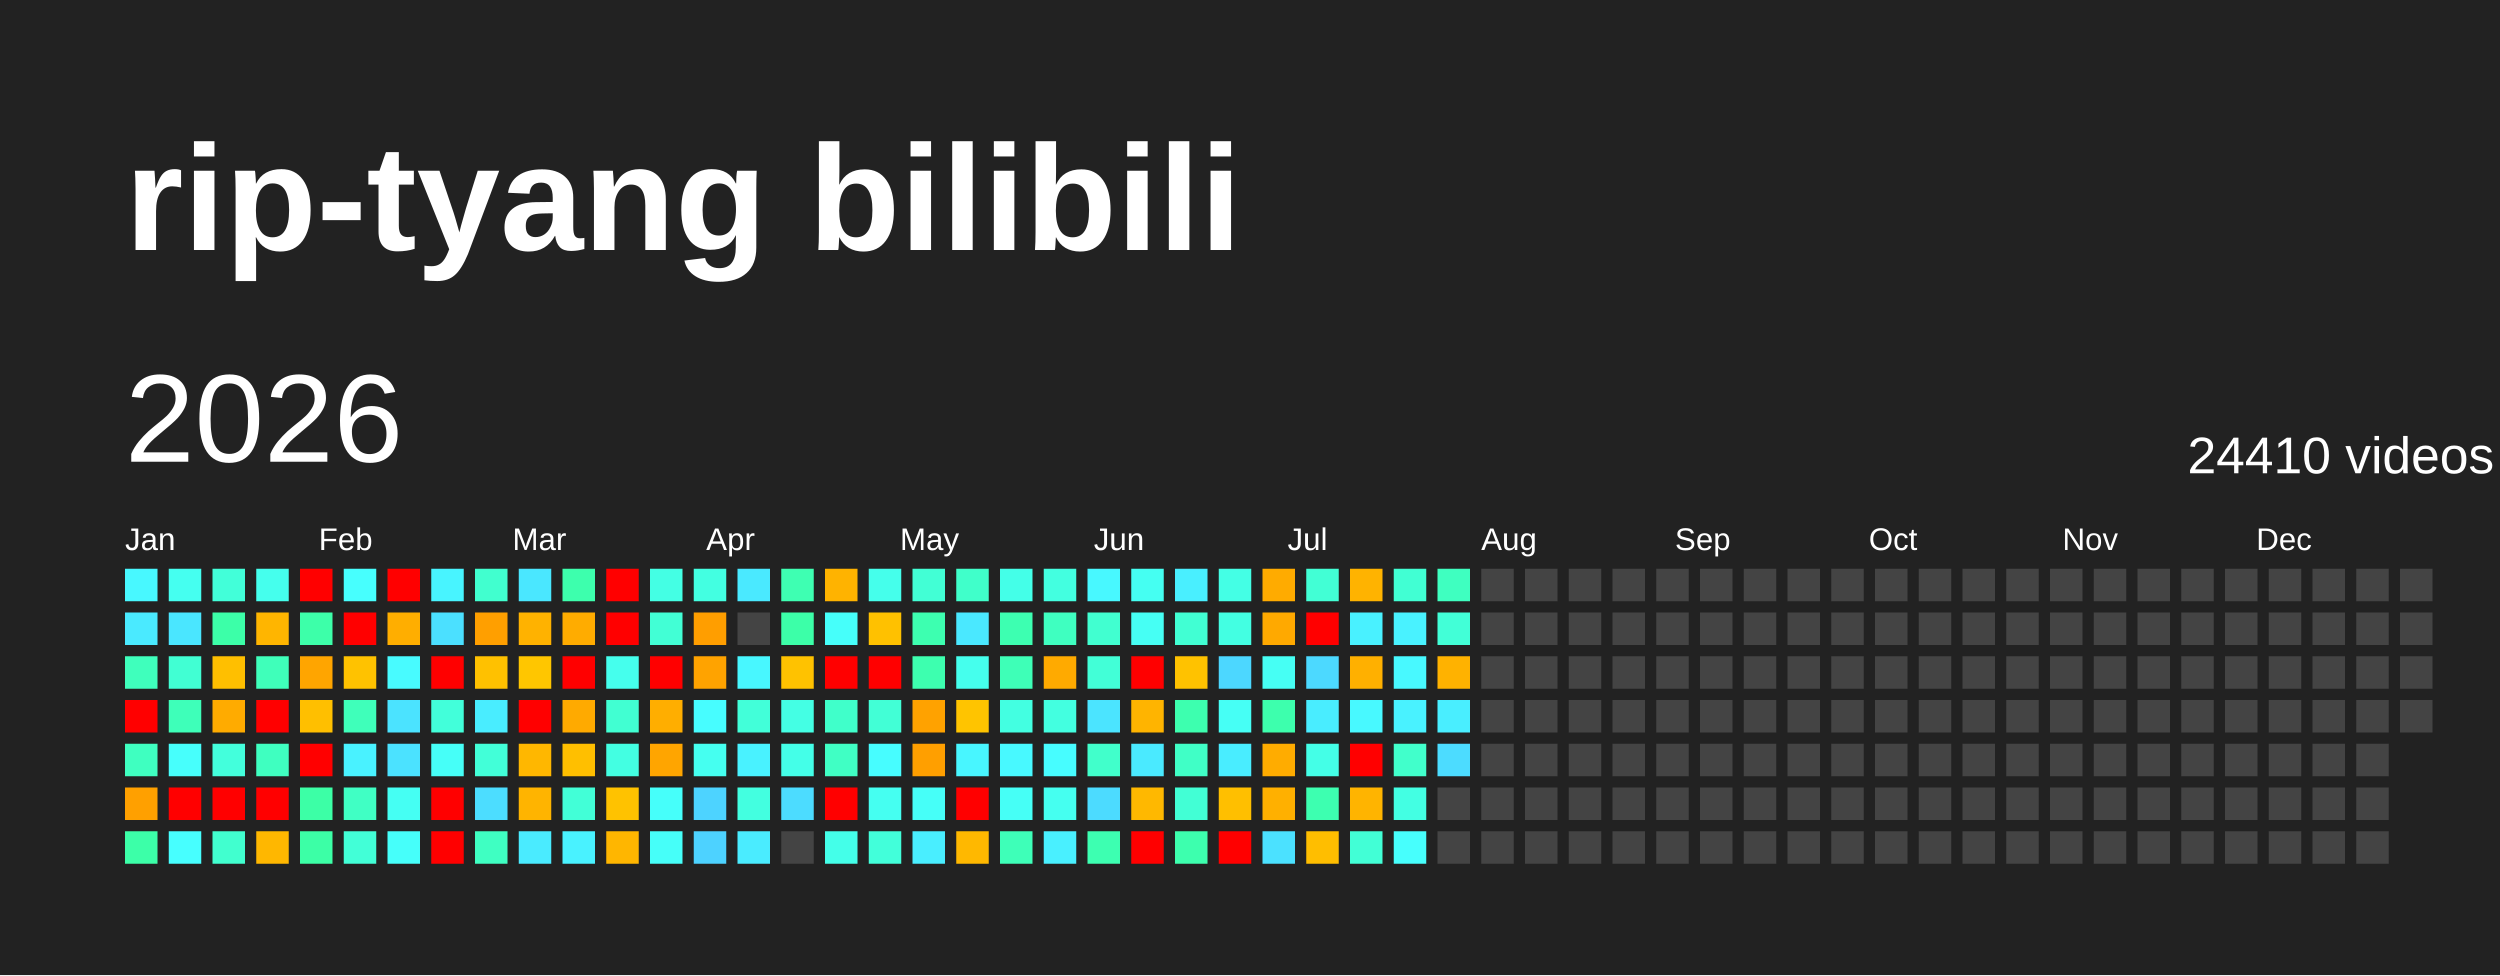
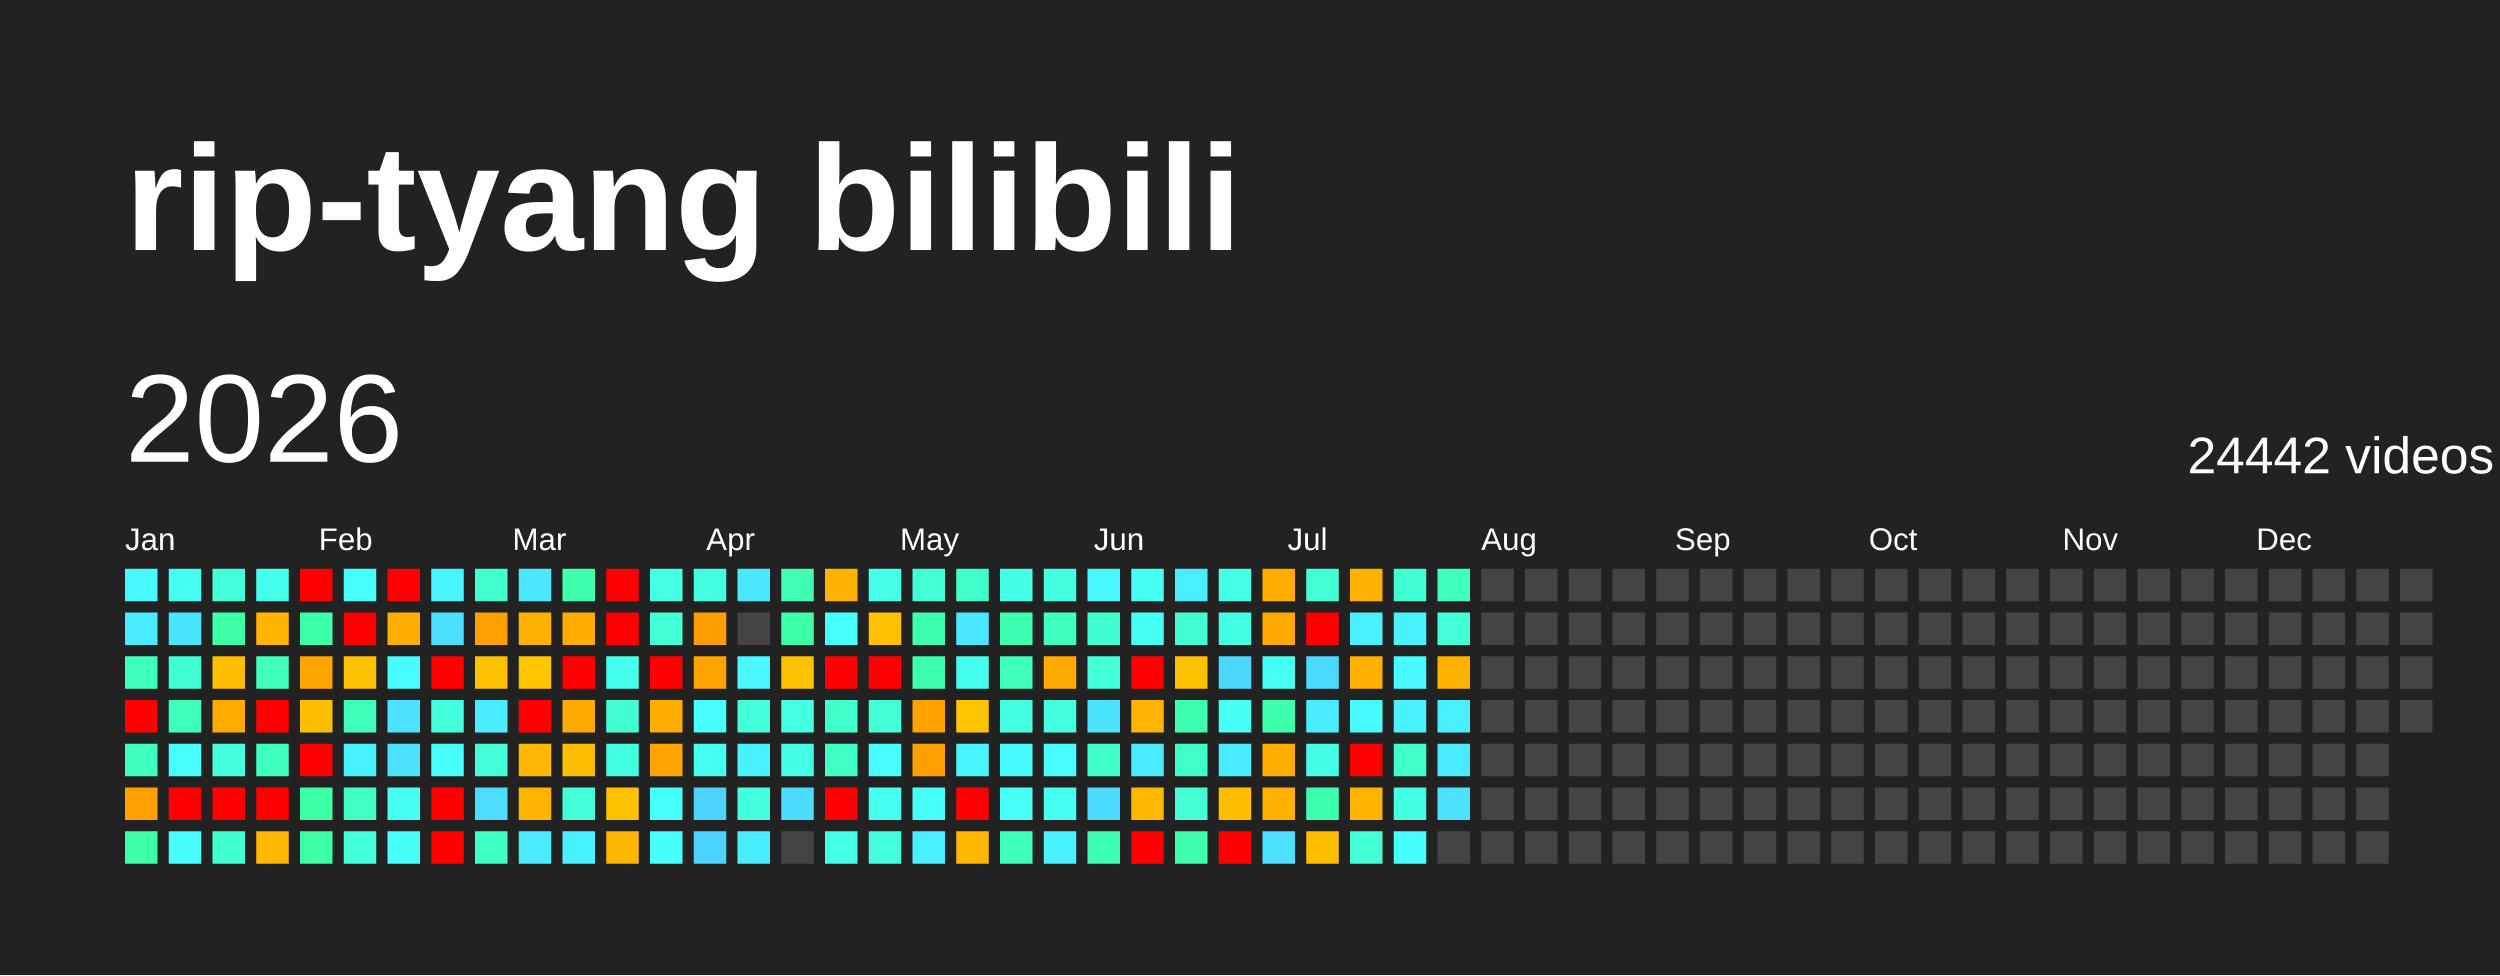
<svg xmlns="http://www.w3.org/2000/svg" baseProfile="full" height="78mm" version="1.1" viewBox="0,0,200,78" width="200mm">
  <defs />
  <rect fill="#222222" height="78" width="200" x="0" y="0" />
  <text fill="#FFFFFF" style="font-size:12px; font-family:Arial; font-weight:bold;" x="10" y="20">rip-tyang bilibili</text>
  <text dominant-baseline="hanging" fill="#FFFFFF" style="font-size:10.0px; font-family:Arial;" x="10" y="30">2026</text>
-   <text dominant-baseline="hanging" fill="#FFFFFF" style="font-size:4.125px; font-family:Arial;" x="175" y="35">24410 videos</text>
+   <text dominant-baseline="hanging" fill="#FFFFFF" style="font-size:4.125px; font-family:Arial;" x="175" y="35">24442 videos</text>
  <text fill="#FFFFFF" style="font-size:2.5px; font-family:Arial" x="10.0" y="44">Jan</text>
  <text fill="#FFFFFF" style="font-size:2.5px; font-family:Arial" x="25.5" y="44">Feb</text>
  <text fill="#FFFFFF" style="font-size:2.5px; font-family:Arial" x="41.0" y="44">Mar</text>
  <text fill="#FFFFFF" style="font-size:2.5px; font-family:Arial" x="56.5" y="44">Apr</text>
  <text fill="#FFFFFF" style="font-size:2.5px; font-family:Arial" x="72.0" y="44">May</text>
  <text fill="#FFFFFF" style="font-size:2.5px; font-family:Arial" x="87.5" y="44">Jun</text>
  <text fill="#FFFFFF" style="font-size:2.5px; font-family:Arial" x="103.0" y="44">Jul</text>
  <text fill="#FFFFFF" style="font-size:2.5px; font-family:Arial" x="118.5" y="44">Aug</text>
  <text fill="#FFFFFF" style="font-size:2.5px; font-family:Arial" x="134.0" y="44">Sep</text>
  <text fill="#FFFFFF" style="font-size:2.5px; font-family:Arial" x="149.5" y="44">Oct</text>
  <text fill="#FFFFFF" style="font-size:2.5px; font-family:Arial" x="165.0" y="44">Nov</text>
  <text fill="#FFFFFF" style="font-size:2.5px; font-family:Arial" x="180.5" y="44">Dec</text>
  <rect fill="#48f8ff" height="2.6" width="2.6" x="10.0" y="45.5" />
  <rect fill="#4aeaff" height="2.6" width="2.6" x="10.0" y="49.0" />
  <rect fill="#3fffbc" height="2.6" width="2.6" x="10.0" y="52.5" />
  <rect fill="red" height="2.6" width="2.6" x="10.0" y="56.0" />
  <rect fill="#3fffc0" height="2.6" width="2.6" x="10.0" y="59.5" />
  <rect fill="#ffa000" height="2.6" width="2.6" x="10.0" y="63.0" />
  <rect fill="#3cffa8" height="2.6" width="2.6" x="10.0" y="66.5" />
  <rect fill="#45fff0" height="2.6" width="2.6" x="13.5" y="45.5" />
  <rect fill="#4ae6ff" height="2.6" width="2.6" x="13.5" y="49.0" />
  <rect fill="#41ffd3" height="2.6" width="2.6" x="13.5" y="52.5" />
  <rect fill="#3effb9" height="2.6" width="2.6" x="13.5" y="56.0" />
  <rect fill="#47fffc" height="2.6" width="2.6" x="13.5" y="59.5" />
  <rect fill="red" height="2.6" width="2.6" x="13.5" y="63.0" />
  <rect fill="#47ffff" height="2.6" width="2.6" x="13.5" y="66.5" />
  <rect fill="#42ffd9" height="2.6" width="2.6" x="17.0" y="45.5" />
  <rect fill="#3cffa8" height="2.6" width="2.6" x="17.0" y="49.0" />
  <rect fill="#ffbf00" height="2.6" width="2.6" x="17.0" y="52.5" />
  <rect fill="#ffab00" height="2.6" width="2.6" x="17.0" y="56.0" />
  <rect fill="#43ffdc" height="2.6" width="2.6" x="17.0" y="59.5" />
  <rect fill="red" height="2.6" width="2.6" x="17.0" y="63.0" />
  <rect fill="#41ffcf" height="2.6" width="2.6" x="17.0" y="66.5" />
  <rect fill="#45ffed" height="2.6" width="2.6" x="20.5" y="45.5" />
  <rect fill="#ffb500" height="2.6" width="2.6" x="20.5" y="49.0" />
  <rect fill="#3fffba" height="2.6" width="2.6" x="20.5" y="52.5" />
  <rect fill="red" height="2.6" width="2.6" x="20.5" y="56.0" />
  <rect fill="#3fffc0" height="2.6" width="2.6" x="20.5" y="59.5" />
  <rect fill="red" height="2.6" width="2.6" x="20.5" y="63.0" />
  <rect fill="#ffb700" height="2.6" width="2.6" x="20.5" y="66.5" />
  <rect fill="red" height="2.6" width="2.6" x="24.0" y="45.5" />
  <rect fill="#3dffa9" height="2.6" width="2.6" x="24.0" y="49.0" />
  <rect fill="#ffa500" height="2.6" width="2.6" x="24.0" y="52.5" />
  <rect fill="#ffbf00" height="2.6" width="2.6" x="24.0" y="56.0" />
  <rect fill="red" height="2.6" width="2.6" x="24.0" y="59.5" />
  <rect fill="#3cffa6" height="2.6" width="2.6" x="24.0" y="63.0" />
  <rect fill="#3cffa6" height="2.6" width="2.6" x="24.0" y="66.5" />
  <rect fill="#47fffe" height="2.6" width="2.6" x="27.5" y="45.5" />
  <rect fill="red" height="2.6" width="2.6" x="27.5" y="49.0" />
  <rect fill="#ffc200" height="2.6" width="2.6" x="27.5" y="52.5" />
  <rect fill="#3fffba" height="2.6" width="2.6" x="27.5" y="56.0" />
  <rect fill="#49f2ff" height="2.6" width="2.6" x="27.5" y="59.5" />
  <rect fill="#40ffc4" height="2.6" width="2.6" x="27.5" y="63.0" />
  <rect fill="#42ffd7" height="2.6" width="2.6" x="27.5" y="66.5" />
  <rect fill="red" height="2.6" width="2.6" x="31.0" y="45.5" />
  <rect fill="#ffae00" height="2.6" width="2.6" x="31.0" y="49.0" />
  <rect fill="#48fbff" height="2.6" width="2.6" x="31.0" y="52.5" />
  <rect fill="#4be3ff" height="2.6" width="2.6" x="31.0" y="56.0" />
  <rect fill="#4be2ff" height="2.6" width="2.6" x="31.0" y="59.5" />
  <rect fill="#45fff3" height="2.6" width="2.6" x="31.0" y="63.0" />
  <rect fill="#46fffa" height="2.6" width="2.6" x="31.0" y="66.5" />
  <rect fill="#48f4ff" height="2.6" width="2.6" x="34.5" y="45.5" />
  <rect fill="#4be0ff" height="2.6" width="2.6" x="34.5" y="49.0" />
  <rect fill="red" height="2.6" width="2.6" x="34.5" y="52.5" />
  <rect fill="#42ffda" height="2.6" width="2.6" x="34.5" y="56.0" />
  <rect fill="#46fff8" height="2.6" width="2.6" x="34.5" y="59.5" />
  <rect fill="red" height="2.6" width="2.6" x="34.5" y="63.0" />
  <rect fill="red" height="2.6" width="2.6" x="34.5" y="66.5" />
  <rect fill="#41ffcf" height="2.6" width="2.6" x="38.0" y="45.5" />
  <rect fill="#ff9f00" height="2.6" width="2.6" x="38.0" y="49.0" />
  <rect fill="#ffc100" height="2.6" width="2.6" x="38.0" y="52.5" />
  <rect fill="#49edff" height="2.6" width="2.6" x="38.0" y="56.0" />
  <rect fill="#42ffd8" height="2.6" width="2.6" x="38.0" y="59.5" />
  <rect fill="#4cddff" height="2.6" width="2.6" x="38.0" y="63.0" />
  <rect fill="#3fffc2" height="2.6" width="2.6" x="38.0" y="66.5" />
  <rect fill="#4ae7ff" height="2.6" width="2.6" x="41.5" y="45.5" />
  <rect fill="#ffb200" height="2.6" width="2.6" x="41.5" y="49.0" />
  <rect fill="#ffc600" height="2.6" width="2.6" x="41.5" y="52.5" />
  <rect fill="red" height="2.6" width="2.6" x="41.5" y="56.0" />
  <rect fill="#ffb700" height="2.6" width="2.6" x="41.5" y="59.5" />
  <rect fill="#ffb400" height="2.6" width="2.6" x="41.5" y="63.0" />
  <rect fill="#4aebff" height="2.6" width="2.6" x="41.5" y="66.5" />
  <rect fill="#3dffad" height="2.6" width="2.6" x="45.0" y="45.5" />
  <rect fill="#ffac00" height="2.6" width="2.6" x="45.0" y="49.0" />
  <rect fill="red" height="2.6" width="2.6" x="45.0" y="52.5" />
  <rect fill="#ffaa00" height="2.6" width="2.6" x="45.0" y="56.0" />
  <rect fill="#ffbf00" height="2.6" width="2.6" x="45.0" y="59.5" />
  <rect fill="#42ffd7" height="2.6" width="2.6" x="45.0" y="63.0" />
  <rect fill="#49f2ff" height="2.6" width="2.6" x="45.0" y="66.5" />
  <rect fill="red" height="2.6" width="2.6" x="48.5" y="45.5" />
  <rect fill="red" height="2.6" width="2.6" x="48.5" y="49.0" />
  <rect fill="#45ffed" height="2.6" width="2.6" x="48.5" y="52.5" />
  <rect fill="#41ffd2" height="2.6" width="2.6" x="48.5" y="56.0" />
  <rect fill="#43ffe2" height="2.6" width="2.6" x="48.5" y="59.5" />
  <rect fill="#ffc200" height="2.6" width="2.6" x="48.5" y="63.0" />
  <rect fill="#ffb600" height="2.6" width="2.6" x="48.5" y="66.5" />
  <rect fill="#44ffe4" height="2.6" width="2.6" x="52.0" y="45.5" />
  <rect fill="#42ffd5" height="2.6" width="2.6" x="52.0" y="49.0" />
  <rect fill="red" height="2.6" width="2.6" x="52.0" y="52.5" />
  <rect fill="#ffae00" height="2.6" width="2.6" x="52.0" y="56.0" />
  <rect fill="#ffa500" height="2.6" width="2.6" x="52.0" y="59.5" />
  <rect fill="#46fffa" height="2.6" width="2.6" x="52.0" y="63.0" />
  <rect fill="#46fff9" height="2.6" width="2.6" x="52.0" y="66.5" />
  <rect fill="#43ffe1" height="2.6" width="2.6" x="55.5" y="45.5" />
  <rect fill="#ff9e00" height="2.6" width="2.6" x="55.5" y="49.0" />
  <rect fill="#ffa300" height="2.6" width="2.6" x="55.5" y="52.5" />
  <rect fill="#47fdff" height="2.6" width="2.6" x="55.5" y="56.0" />
  <rect fill="#45fff0" height="2.6" width="2.6" x="55.5" y="59.5" />
  <rect fill="#4dd3ff" height="2.6" width="2.6" x="55.5" y="63.0" />
  <rect fill="#4dd2ff" height="2.6" width="2.6" x="55.5" y="66.5" />
  <rect fill="#4ae9ff" height="2.6" width="2.6" x="59.0" y="45.5" />
  <rect fill="#444444" height="2.6" width="2.6" x="59.0" y="49.0" />
  <rect fill="#48f7ff" height="2.6" width="2.6" x="59.0" y="52.5" />
  <rect fill="#42ffd9" height="2.6" width="2.6" x="59.0" y="56.0" />
  <rect fill="#49f2ff" height="2.6" width="2.6" x="59.0" y="59.5" />
  <rect fill="#43ffe0" height="2.6" width="2.6" x="59.0" y="63.0" />
  <rect fill="#4aecff" height="2.6" width="2.6" x="59.0" y="66.5" />
  <rect fill="#3effb2" height="2.6" width="2.6" x="62.5" y="45.5" />
  <rect fill="#3cffa8" height="2.6" width="2.6" x="62.5" y="49.0" />
  <rect fill="#ffc200" height="2.6" width="2.6" x="62.5" y="52.5" />
  <rect fill="#44ffe4" height="2.6" width="2.6" x="62.5" y="56.0" />
  <rect fill="#44ffe8" height="2.6" width="2.6" x="62.5" y="59.5" />
  <rect fill="#4cdcff" height="2.6" width="2.6" x="62.5" y="63.0" />
  <rect fill="#444444" height="2.6" width="2.6" x="62.5" y="66.5" />
  <rect fill="#ffb300" height="2.6" width="2.6" x="66.0" y="45.5" />
  <rect fill="#46fffa" height="2.6" width="2.6" x="66.0" y="49.0" />
  <rect fill="red" height="2.6" width="2.6" x="66.0" y="52.5" />
  <rect fill="#40ffca" height="2.6" width="2.6" x="66.0" y="56.0" />
  <rect fill="#40ffc4" height="2.6" width="2.6" x="66.0" y="59.5" />
  <rect fill="red" height="2.6" width="2.6" x="66.0" y="63.0" />
  <rect fill="#44ffe9" height="2.6" width="2.6" x="66.0" y="66.5" />
  <rect fill="#45ffeb" height="2.6" width="2.6" x="69.5" y="45.5" />
  <rect fill="#ffc100" height="2.6" width="2.6" x="69.5" y="49.0" />
  <rect fill="red" height="2.6" width="2.6" x="69.5" y="52.5" />
  <rect fill="#42ffd6" height="2.6" width="2.6" x="69.5" y="56.0" />
  <rect fill="#47fdff" height="2.6" width="2.6" x="69.5" y="59.5" />
  <rect fill="#45fff1" height="2.6" width="2.6" x="69.5" y="63.0" />
  <rect fill="#42ffda" height="2.6" width="2.6" x="69.5" y="66.5" />
  <rect fill="#42ffd5" height="2.6" width="2.6" x="73.0" y="45.5" />
  <rect fill="#3dffb0" height="2.6" width="2.6" x="73.0" y="49.0" />
  <rect fill="#3dffaf" height="2.6" width="2.6" x="73.0" y="52.5" />
  <rect fill="#ffa200" height="2.6" width="2.6" x="73.0" y="56.0" />
  <rect fill="#ff9f00" height="2.6" width="2.6" x="73.0" y="59.5" />
  <rect fill="#46fff8" height="2.6" width="2.6" x="73.0" y="63.0" />
  <rect fill="#49eeff" height="2.6" width="2.6" x="73.0" y="66.5" />
  <rect fill="#40ffca" height="2.6" width="2.6" x="76.5" y="45.5" />
  <rect fill="#4ae8ff" height="2.6" width="2.6" x="76.5" y="49.0" />
  <rect fill="#45ffed" height="2.6" width="2.6" x="76.5" y="52.5" />
  <rect fill="#ffc400" height="2.6" width="2.6" x="76.5" y="56.0" />
  <rect fill="#48f6ff" height="2.6" width="2.6" x="76.5" y="59.5" />
  <rect fill="red" height="2.6" width="2.6" x="76.5" y="63.0" />
  <rect fill="#ffb800" height="2.6" width="2.6" x="76.5" y="66.5" />
  <rect fill="#44ffe8" height="2.6" width="2.6" x="80.0" y="45.5" />
  <rect fill="#3dffb1" height="2.6" width="2.6" x="80.0" y="49.0" />
  <rect fill="#3effb7" height="2.6" width="2.6" x="80.0" y="52.5" />
  <rect fill="#43ffe1" height="2.6" width="2.6" x="80.0" y="56.0" />
  <rect fill="#48f9ff" height="2.6" width="2.6" x="80.0" y="59.5" />
  <rect fill="#46fff6" height="2.6" width="2.6" x="80.0" y="63.0" />
  <rect fill="#3effb8" height="2.6" width="2.6" x="80.0" y="66.5" />
  <rect fill="#43ffe0" height="2.6" width="2.6" x="83.5" y="45.5" />
  <rect fill="#3fffc0" height="2.6" width="2.6" x="83.5" y="49.0" />
  <rect fill="#ffaa00" height="2.6" width="2.6" x="83.5" y="52.5" />
  <rect fill="#43ffe0" height="2.6" width="2.6" x="83.5" y="56.0" />
  <rect fill="#47fdff" height="2.6" width="2.6" x="83.5" y="59.5" />
  <rect fill="#45fff0" height="2.6" width="2.6" x="83.5" y="63.0" />
  <rect fill="#49f0ff" height="2.6" width="2.6" x="83.5" y="66.5" />
  <rect fill="#48f8ff" height="2.6" width="2.6" x="87.0" y="45.5" />
  <rect fill="#41ffd0" height="2.6" width="2.6" x="87.0" y="49.0" />
  <rect fill="#42ffd7" height="2.6" width="2.6" x="87.0" y="52.5" />
  <rect fill="#4be4ff" height="2.6" width="2.6" x="87.0" y="56.0" />
  <rect fill="#41ffcb" height="2.6" width="2.6" x="87.0" y="59.5" />
  <rect fill="#4cdbff" height="2.6" width="2.6" x="87.0" y="63.0" />
  <rect fill="#3dffb1" height="2.6" width="2.6" x="87.0" y="66.5" />
  <rect fill="#45fff2" height="2.6" width="2.6" x="90.5" y="45.5" />
  <rect fill="#46fff4" height="2.6" width="2.6" x="90.5" y="49.0" />
  <rect fill="red" height="2.6" width="2.6" x="90.5" y="52.5" />
  <rect fill="#ffb400" height="2.6" width="2.6" x="90.5" y="56.0" />
  <rect fill="#4aeaff" height="2.6" width="2.6" x="90.5" y="59.5" />
  <rect fill="#ffb800" height="2.6" width="2.6" x="90.5" y="63.0" />
  <rect fill="red" height="2.6" width="2.6" x="90.5" y="66.5" />
  <rect fill="#49efff" height="2.6" width="2.6" x="94.0" y="45.5" />
  <rect fill="#41ffd3" height="2.6" width="2.6" x="94.0" y="49.0" />
  <rect fill="#ffc200" height="2.6" width="2.6" x="94.0" y="52.5" />
  <rect fill="#3dffaf" height="2.6" width="2.6" x="94.0" y="56.0" />
  <rect fill="#40ffc6" height="2.6" width="2.6" x="94.0" y="59.5" />
  <rect fill="#42ffd5" height="2.6" width="2.6" x="94.0" y="63.0" />
  <rect fill="#3dffae" height="2.6" width="2.6" x="94.0" y="66.5" />
  <rect fill="#44ffe5" height="2.6" width="2.6" x="97.5" y="45.5" />
  <rect fill="#43ffe2" height="2.6" width="2.6" x="97.5" y="49.0" />
  <rect fill="#4cd7ff" height="2.6" width="2.6" x="97.5" y="52.5" />
  <rect fill="#46fff5" height="2.6" width="2.6" x="97.5" y="56.0" />
  <rect fill="#49edff" height="2.6" width="2.6" x="97.5" y="59.5" />
  <rect fill="#ffbf00" height="2.6" width="2.6" x="97.5" y="63.0" />
  <rect fill="red" height="2.6" width="2.6" x="97.5" y="66.5" />
  <rect fill="#ffab00" height="2.6" width="2.6" x="101.0" y="45.5" />
  <rect fill="#ffa900" height="2.6" width="2.6" x="101.0" y="49.0" />
  <rect fill="#46fff4" height="2.6" width="2.6" x="101.0" y="52.5" />
  <rect fill="#3dffad" height="2.6" width="2.6" x="101.0" y="56.0" />
  <rect fill="#ffac00" height="2.6" width="2.6" x="101.0" y="59.5" />
  <rect fill="#ffb000" height="2.6" width="2.6" x="101.0" y="63.0" />
  <rect fill="#4be1ff" height="2.6" width="2.6" x="101.0" y="66.5" />
  <rect fill="#42ffd5" height="2.6" width="2.6" x="104.5" y="45.5" />
  <rect fill="red" height="2.6" width="2.6" x="104.5" y="49.0" />
  <rect fill="#4cd9ff" height="2.6" width="2.6" x="104.5" y="52.5" />
  <rect fill="#49edff" height="2.6" width="2.6" x="104.5" y="56.0" />
  <rect fill="#44ffe7" height="2.6" width="2.6" x="104.5" y="59.5" />
  <rect fill="#3dffb0" height="2.6" width="2.6" x="104.5" y="63.0" />
  <rect fill="#ffbe00" height="2.6" width="2.6" x="104.5" y="66.5" />
  <rect fill="#ffb300" height="2.6" width="2.6" x="108.0" y="45.5" />
  <rect fill="#49f1ff" height="2.6" width="2.6" x="108.0" y="49.0" />
  <rect fill="#ffb000" height="2.6" width="2.6" x="108.0" y="52.5" />
  <rect fill="#48f9ff" height="2.6" width="2.6" x="108.0" y="56.0" />
  <rect fill="red" height="2.6" width="2.6" x="108.0" y="59.5" />
  <rect fill="#ffb400" height="2.6" width="2.6" x="108.0" y="63.0" />
  <rect fill="#42ffd6" height="2.6" width="2.6" x="108.0" y="66.5" />
  <rect fill="#41ffd3" height="2.6" width="2.6" x="111.5" y="45.5" />
  <rect fill="#49f2ff" height="2.6" width="2.6" x="111.5" y="49.0" />
  <rect fill="#48f9ff" height="2.6" width="2.6" x="111.5" y="52.5" />
  <rect fill="#49f2ff" height="2.6" width="2.6" x="111.5" y="56.0" />
  <rect fill="#41ffcb" height="2.6" width="2.6" x="111.5" y="59.5" />
  <rect fill="#43ffe3" height="2.6" width="2.6" x="111.5" y="63.0" />
  <rect fill="#47fffd" height="2.6" width="2.6" x="111.5" y="66.5" />
  <rect fill="#3fffc0" height="2.6" width="2.6" x="115.0" y="45.5" />
  <rect fill="#42ffd7" height="2.6" width="2.6" x="115.0" y="49.0" />
  <rect fill="#ffb200" height="2.6" width="2.6" x="115.0" y="52.5" />
  <rect fill="#49eeff" height="2.6" width="2.6" x="115.0" y="56.0" />
-   <rect fill="#4cdcff" height="2.6" width="2.6" x="115.0" y="59.5" />
-   <rect fill="#444444" height="2.6" width="2.6" x="115.0" y="63.0" />
+   <rect fill="#4aebff" height="2.6" width="2.6" x="115.0" y="59.5" />
+   <rect fill="#4be2ff" height="2.6" width="2.6" x="115.0" y="63.0" />
  <rect fill="#444444" height="2.6" width="2.6" x="115.0" y="66.5" />
  <rect fill="#444444" height="2.6" width="2.6" x="118.5" y="45.5" />
  <rect fill="#444444" height="2.6" width="2.6" x="118.5" y="49.0" />
  <rect fill="#444444" height="2.6" width="2.6" x="118.5" y="52.5" />
  <rect fill="#444444" height="2.6" width="2.6" x="118.5" y="56.0" />
  <rect fill="#444444" height="2.6" width="2.6" x="118.5" y="59.5" />
  <rect fill="#444444" height="2.6" width="2.6" x="118.5" y="63.0" />
  <rect fill="#444444" height="2.6" width="2.6" x="118.5" y="66.5" />
  <rect fill="#444444" height="2.6" width="2.6" x="122.0" y="45.5" />
  <rect fill="#444444" height="2.6" width="2.6" x="122.0" y="49.0" />
  <rect fill="#444444" height="2.6" width="2.6" x="122.0" y="52.5" />
  <rect fill="#444444" height="2.6" width="2.6" x="122.0" y="56.0" />
  <rect fill="#444444" height="2.6" width="2.6" x="122.0" y="59.5" />
  <rect fill="#444444" height="2.6" width="2.6" x="122.0" y="63.0" />
  <rect fill="#444444" height="2.6" width="2.6" x="122.0" y="66.5" />
  <rect fill="#444444" height="2.6" width="2.6" x="125.5" y="45.5" />
  <rect fill="#444444" height="2.6" width="2.6" x="125.5" y="49.0" />
  <rect fill="#444444" height="2.6" width="2.6" x="125.5" y="52.5" />
  <rect fill="#444444" height="2.6" width="2.6" x="125.5" y="56.0" />
  <rect fill="#444444" height="2.6" width="2.6" x="125.5" y="59.5" />
  <rect fill="#444444" height="2.6" width="2.6" x="125.5" y="63.0" />
  <rect fill="#444444" height="2.6" width="2.6" x="125.5" y="66.5" />
  <rect fill="#444444" height="2.6" width="2.6" x="129.0" y="45.5" />
  <rect fill="#444444" height="2.6" width="2.6" x="129.0" y="49.0" />
  <rect fill="#444444" height="2.6" width="2.6" x="129.0" y="52.5" />
  <rect fill="#444444" height="2.6" width="2.6" x="129.0" y="56.0" />
  <rect fill="#444444" height="2.6" width="2.6" x="129.0" y="59.5" />
  <rect fill="#444444" height="2.6" width="2.6" x="129.0" y="63.0" />
  <rect fill="#444444" height="2.6" width="2.6" x="129.0" y="66.5" />
  <rect fill="#444444" height="2.6" width="2.6" x="132.5" y="45.5" />
  <rect fill="#444444" height="2.6" width="2.6" x="132.5" y="49.0" />
  <rect fill="#444444" height="2.6" width="2.6" x="132.5" y="52.5" />
  <rect fill="#444444" height="2.6" width="2.6" x="132.5" y="56.0" />
  <rect fill="#444444" height="2.6" width="2.6" x="132.5" y="59.5" />
  <rect fill="#444444" height="2.6" width="2.6" x="132.5" y="63.0" />
  <rect fill="#444444" height="2.6" width="2.6" x="132.5" y="66.5" />
  <rect fill="#444444" height="2.6" width="2.6" x="136.0" y="45.5" />
  <rect fill="#444444" height="2.6" width="2.6" x="136.0" y="49.0" />
  <rect fill="#444444" height="2.6" width="2.6" x="136.0" y="52.5" />
  <rect fill="#444444" height="2.6" width="2.6" x="136.0" y="56.0" />
  <rect fill="#444444" height="2.6" width="2.6" x="136.0" y="59.5" />
  <rect fill="#444444" height="2.6" width="2.6" x="136.0" y="63.0" />
  <rect fill="#444444" height="2.6" width="2.6" x="136.0" y="66.5" />
  <rect fill="#444444" height="2.6" width="2.6" x="139.5" y="45.5" />
  <rect fill="#444444" height="2.6" width="2.6" x="139.5" y="49.0" />
  <rect fill="#444444" height="2.6" width="2.6" x="139.5" y="52.5" />
  <rect fill="#444444" height="2.6" width="2.6" x="139.5" y="56.0" />
  <rect fill="#444444" height="2.6" width="2.6" x="139.5" y="59.5" />
  <rect fill="#444444" height="2.6" width="2.6" x="139.5" y="63.0" />
  <rect fill="#444444" height="2.6" width="2.6" x="139.5" y="66.5" />
  <rect fill="#444444" height="2.6" width="2.6" x="143.0" y="45.5" />
  <rect fill="#444444" height="2.6" width="2.6" x="143.0" y="49.0" />
  <rect fill="#444444" height="2.6" width="2.6" x="143.0" y="52.5" />
  <rect fill="#444444" height="2.6" width="2.6" x="143.0" y="56.0" />
  <rect fill="#444444" height="2.6" width="2.6" x="143.0" y="59.5" />
  <rect fill="#444444" height="2.6" width="2.6" x="143.0" y="63.0" />
  <rect fill="#444444" height="2.6" width="2.6" x="143.0" y="66.5" />
  <rect fill="#444444" height="2.6" width="2.6" x="146.5" y="45.5" />
  <rect fill="#444444" height="2.6" width="2.6" x="146.5" y="49.0" />
  <rect fill="#444444" height="2.6" width="2.6" x="146.5" y="52.5" />
  <rect fill="#444444" height="2.6" width="2.6" x="146.5" y="56.0" />
  <rect fill="#444444" height="2.6" width="2.6" x="146.5" y="59.5" />
  <rect fill="#444444" height="2.6" width="2.6" x="146.5" y="63.0" />
  <rect fill="#444444" height="2.6" width="2.6" x="146.5" y="66.5" />
  <rect fill="#444444" height="2.6" width="2.6" x="150.0" y="45.5" />
  <rect fill="#444444" height="2.6" width="2.6" x="150.0" y="49.0" />
  <rect fill="#444444" height="2.6" width="2.6" x="150.0" y="52.5" />
  <rect fill="#444444" height="2.6" width="2.6" x="150.0" y="56.0" />
  <rect fill="#444444" height="2.6" width="2.6" x="150.0" y="59.5" />
  <rect fill="#444444" height="2.6" width="2.6" x="150.0" y="63.0" />
  <rect fill="#444444" height="2.6" width="2.6" x="150.0" y="66.5" />
  <rect fill="#444444" height="2.6" width="2.6" x="153.5" y="45.5" />
  <rect fill="#444444" height="2.6" width="2.6" x="153.5" y="49.0" />
  <rect fill="#444444" height="2.6" width="2.6" x="153.5" y="52.5" />
  <rect fill="#444444" height="2.6" width="2.6" x="153.5" y="56.0" />
  <rect fill="#444444" height="2.6" width="2.6" x="153.5" y="59.5" />
  <rect fill="#444444" height="2.6" width="2.6" x="153.5" y="63.0" />
  <rect fill="#444444" height="2.6" width="2.6" x="153.5" y="66.5" />
  <rect fill="#444444" height="2.6" width="2.6" x="157.0" y="45.5" />
  <rect fill="#444444" height="2.6" width="2.6" x="157.0" y="49.0" />
  <rect fill="#444444" height="2.6" width="2.6" x="157.0" y="52.5" />
  <rect fill="#444444" height="2.6" width="2.6" x="157.0" y="56.0" />
  <rect fill="#444444" height="2.6" width="2.6" x="157.0" y="59.5" />
  <rect fill="#444444" height="2.6" width="2.6" x="157.0" y="63.0" />
  <rect fill="#444444" height="2.6" width="2.6" x="157.0" y="66.5" />
  <rect fill="#444444" height="2.6" width="2.6" x="160.5" y="45.5" />
  <rect fill="#444444" height="2.6" width="2.6" x="160.5" y="49.0" />
  <rect fill="#444444" height="2.6" width="2.6" x="160.5" y="52.5" />
  <rect fill="#444444" height="2.6" width="2.6" x="160.5" y="56.0" />
  <rect fill="#444444" height="2.6" width="2.6" x="160.5" y="59.5" />
  <rect fill="#444444" height="2.6" width="2.6" x="160.5" y="63.0" />
  <rect fill="#444444" height="2.6" width="2.6" x="160.5" y="66.5" />
  <rect fill="#444444" height="2.6" width="2.6" x="164.0" y="45.5" />
  <rect fill="#444444" height="2.6" width="2.6" x="164.0" y="49.0" />
  <rect fill="#444444" height="2.6" width="2.6" x="164.0" y="52.5" />
  <rect fill="#444444" height="2.6" width="2.6" x="164.0" y="56.0" />
  <rect fill="#444444" height="2.6" width="2.6" x="164.0" y="59.5" />
  <rect fill="#444444" height="2.6" width="2.6" x="164.0" y="63.0" />
  <rect fill="#444444" height="2.6" width="2.6" x="164.0" y="66.5" />
  <rect fill="#444444" height="2.6" width="2.6" x="167.5" y="45.5" />
  <rect fill="#444444" height="2.6" width="2.6" x="167.5" y="49.0" />
  <rect fill="#444444" height="2.6" width="2.6" x="167.5" y="52.5" />
  <rect fill="#444444" height="2.6" width="2.6" x="167.5" y="56.0" />
  <rect fill="#444444" height="2.6" width="2.6" x="167.5" y="59.5" />
  <rect fill="#444444" height="2.6" width="2.6" x="167.5" y="63.0" />
  <rect fill="#444444" height="2.6" width="2.6" x="167.5" y="66.5" />
  <rect fill="#444444" height="2.6" width="2.6" x="171.0" y="45.5" />
  <rect fill="#444444" height="2.6" width="2.6" x="171.0" y="49.0" />
  <rect fill="#444444" height="2.6" width="2.6" x="171.0" y="52.5" />
  <rect fill="#444444" height="2.6" width="2.6" x="171.0" y="56.0" />
  <rect fill="#444444" height="2.6" width="2.6" x="171.0" y="59.5" />
  <rect fill="#444444" height="2.6" width="2.6" x="171.0" y="63.0" />
  <rect fill="#444444" height="2.6" width="2.6" x="171.0" y="66.5" />
  <rect fill="#444444" height="2.6" width="2.6" x="174.5" y="45.5" />
  <rect fill="#444444" height="2.6" width="2.6" x="174.5" y="49.0" />
  <rect fill="#444444" height="2.6" width="2.6" x="174.5" y="52.5" />
  <rect fill="#444444" height="2.6" width="2.6" x="174.5" y="56.0" />
  <rect fill="#444444" height="2.6" width="2.6" x="174.5" y="59.5" />
  <rect fill="#444444" height="2.6" width="2.6" x="174.5" y="63.0" />
  <rect fill="#444444" height="2.6" width="2.6" x="174.5" y="66.5" />
  <rect fill="#444444" height="2.6" width="2.6" x="178.0" y="45.5" />
  <rect fill="#444444" height="2.6" width="2.6" x="178.0" y="49.0" />
  <rect fill="#444444" height="2.6" width="2.6" x="178.0" y="52.5" />
  <rect fill="#444444" height="2.6" width="2.6" x="178.0" y="56.0" />
  <rect fill="#444444" height="2.6" width="2.6" x="178.0" y="59.5" />
  <rect fill="#444444" height="2.6" width="2.6" x="178.0" y="63.0" />
  <rect fill="#444444" height="2.6" width="2.6" x="178.0" y="66.5" />
  <rect fill="#444444" height="2.6" width="2.6" x="181.5" y="45.5" />
  <rect fill="#444444" height="2.6" width="2.6" x="181.5" y="49.0" />
  <rect fill="#444444" height="2.6" width="2.6" x="181.5" y="52.5" />
  <rect fill="#444444" height="2.6" width="2.6" x="181.5" y="56.0" />
  <rect fill="#444444" height="2.6" width="2.6" x="181.5" y="59.5" />
  <rect fill="#444444" height="2.6" width="2.6" x="181.5" y="63.0" />
  <rect fill="#444444" height="2.6" width="2.6" x="181.5" y="66.5" />
  <rect fill="#444444" height="2.6" width="2.6" x="185.0" y="45.5" />
  <rect fill="#444444" height="2.6" width="2.6" x="185.0" y="49.0" />
  <rect fill="#444444" height="2.6" width="2.6" x="185.0" y="52.5" />
  <rect fill="#444444" height="2.6" width="2.6" x="185.0" y="56.0" />
  <rect fill="#444444" height="2.6" width="2.6" x="185.0" y="59.5" />
  <rect fill="#444444" height="2.6" width="2.6" x="185.0" y="63.0" />
  <rect fill="#444444" height="2.6" width="2.6" x="185.0" y="66.5" />
  <rect fill="#444444" height="2.6" width="2.6" x="188.5" y="45.5" />
  <rect fill="#444444" height="2.6" width="2.6" x="188.5" y="49.0" />
  <rect fill="#444444" height="2.6" width="2.6" x="188.5" y="52.5" />
  <rect fill="#444444" height="2.6" width="2.6" x="188.5" y="56.0" />
  <rect fill="#444444" height="2.6" width="2.6" x="188.5" y="59.5" />
  <rect fill="#444444" height="2.6" width="2.6" x="188.5" y="63.0" />
  <rect fill="#444444" height="2.6" width="2.6" x="188.5" y="66.5" />
  <rect fill="#444444" height="2.6" width="2.6" x="192.0" y="45.5" />
  <rect fill="#444444" height="2.6" width="2.6" x="192.0" y="49.0" />
  <rect fill="#444444" height="2.6" width="2.6" x="192.0" y="52.5" />
  <rect fill="#444444" height="2.6" width="2.6" x="192.0" y="56.0" />
</svg>
